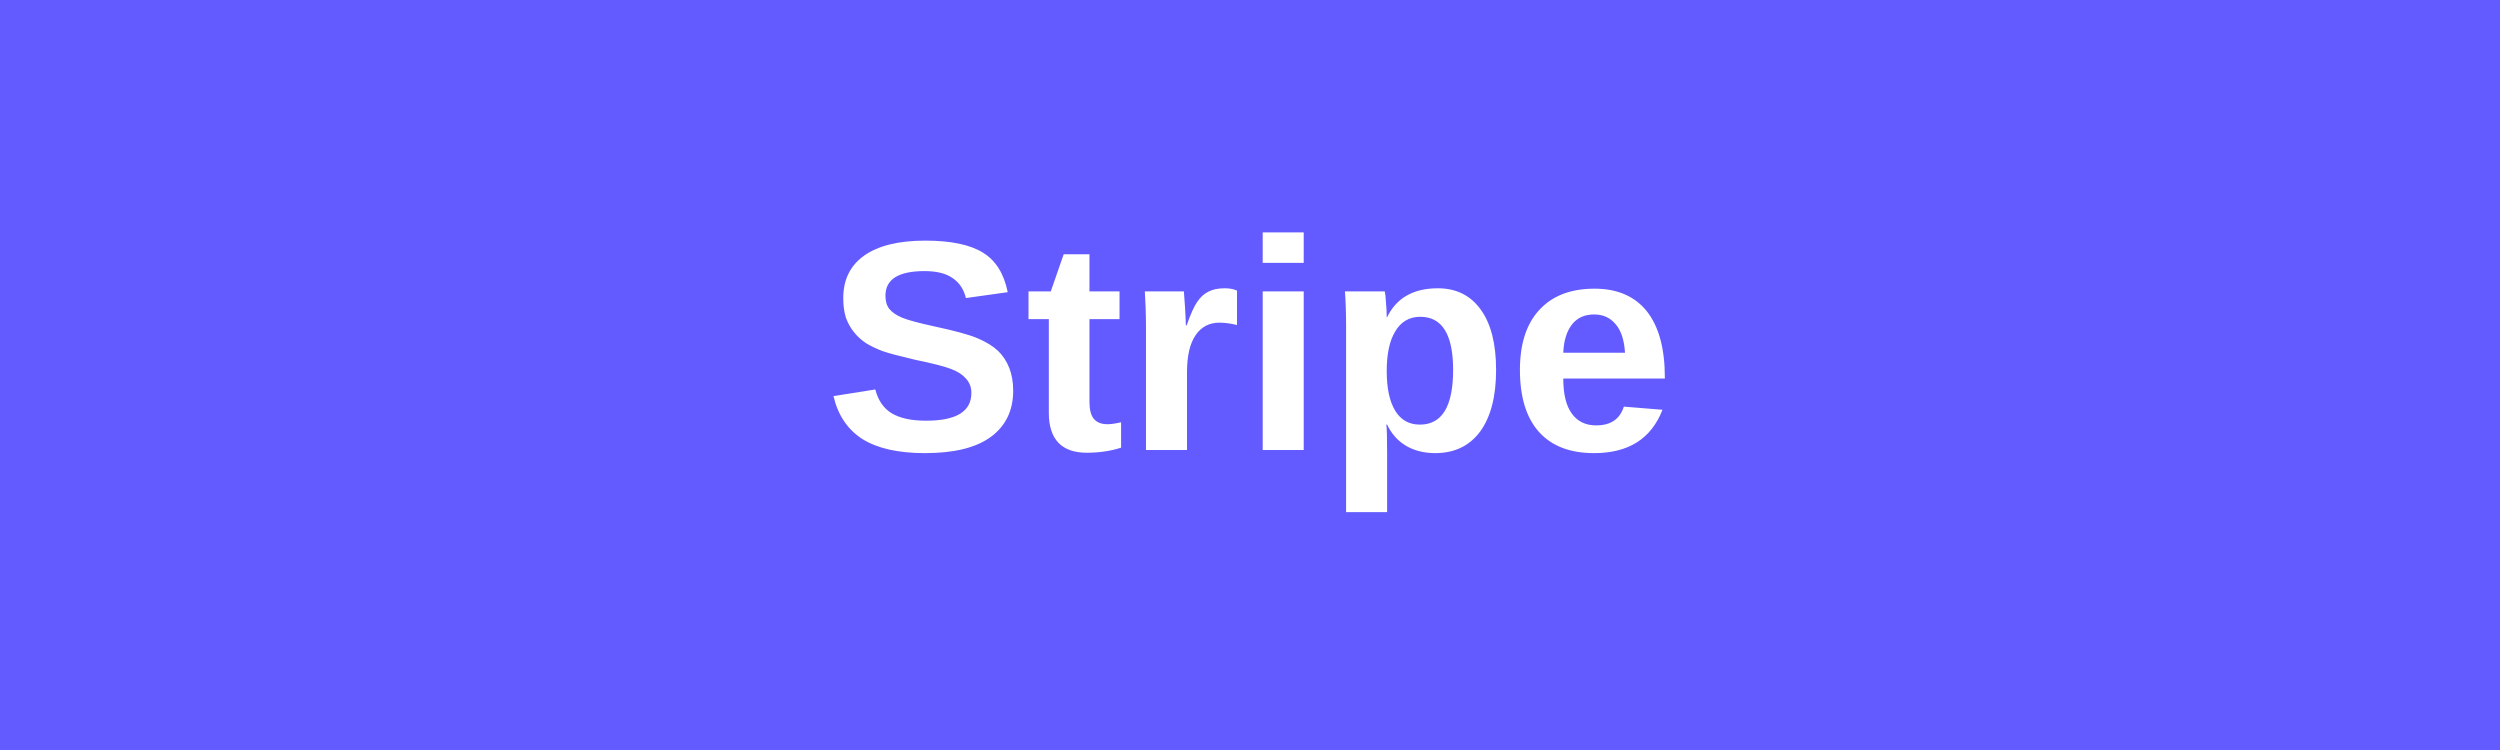
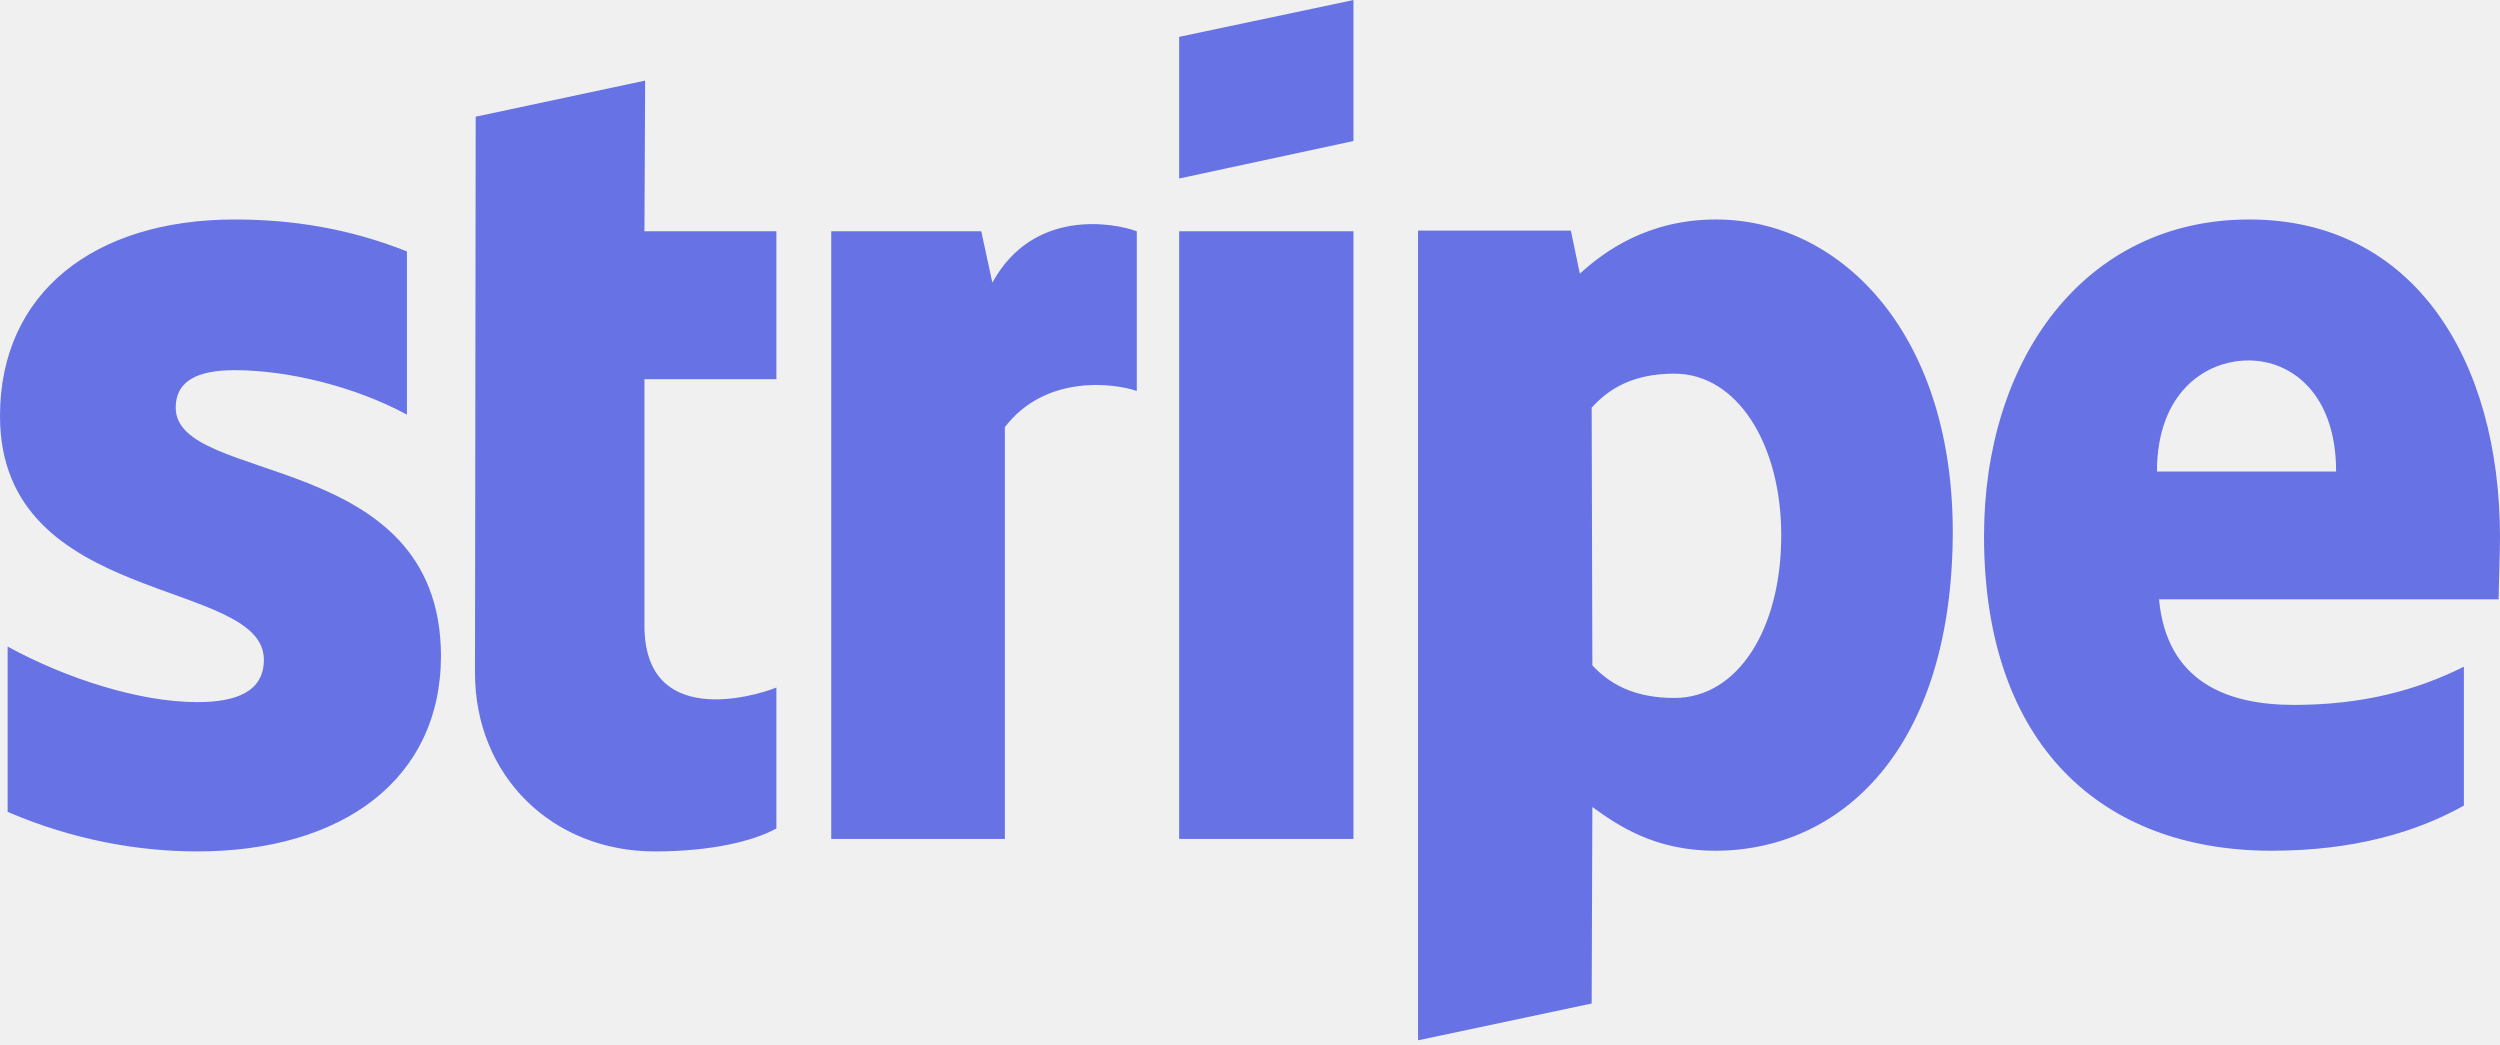
- <svg xmlns="http://www.w3.org/2000/svg" width="100" height="30" viewBox="0 0 100 30" fill="none">
-   <rect width="100" height="30" fill="#635BFF" />
-   <text x="50" y="18" text-anchor="middle" fill="white" font-family="Arial" font-size="12" font-weight="bold">Stripe</text>
+ <svg xmlns="http://www.w3.org/2000/svg" width="2500" height="1045" viewBox="0 0 512 214" preserveAspectRatio="xMidYMid">
+   <path d="M35.982 83.484c0-5.546 4.551-7.68 12.09-7.68 10.808 0 24.461 3.272 35.27 9.103V51.484c-11.804-4.693-23.466-6.542-35.27-6.542C19.2 44.942 0 60.018 0 85.192c0 39.252 54.044 32.995 54.044 49.92 0 6.541-5.688 8.675-13.653 8.675-11.804 0-26.88-4.836-38.827-11.378v33.849c13.227 5.689 26.596 8.106 38.827 8.106 29.582 0 49.92-14.648 49.92-40.106-.142-42.382-54.329-34.845-54.329-50.774zm96.142-66.986l-34.702 7.395-.142 113.92c0 21.05 15.787 36.551 36.836 36.551 11.662 0 20.195-2.133 24.888-4.693V140.8c-4.55 1.849-27.022 8.391-27.022-12.658V77.653h27.022V47.36h-27.022l.142-30.862zm71.112 41.386L200.96 47.36h-30.72v124.444h35.556V87.467c8.39-10.951 22.613-8.96 27.022-7.396V47.36c-4.551-1.707-21.191-4.836-29.582 10.524zm38.257-10.524h35.698v124.444h-35.698V47.36zm0-10.809l35.698-7.68V0l-35.698 7.538V36.55zm109.938 8.391c-13.938 0-22.898 6.542-27.875 11.094l-1.85-8.818h-31.288v165.83l35.555-7.537.143-40.249c5.12 3.698 12.657 8.96 25.173 8.96 25.458 0 48.64-20.48 48.64-65.564-.142-41.245-23.609-63.716-48.498-63.716zm-8.533 97.991c-8.391 0-13.37-2.986-16.782-6.684l-.143-52.765c3.698-4.124 8.818-6.968 16.925-6.968 12.942 0 21.902 14.506 21.902 33.137 0 19.058-8.818 33.28-21.902 33.28zM512 110.08c0-36.409-17.636-65.138-51.342-65.138-33.85 0-54.33 28.73-54.33 64.854 0 42.808 24.179 64.426 58.88 64.426 16.925 0 29.725-3.84 39.396-9.244v-28.445c-9.67 4.836-20.764 7.823-34.844 7.823-13.796 0-26.027-4.836-27.591-21.618h69.547c0-1.85.284-9.245.284-12.658zm-70.258-13.511c0-16.071 9.814-22.756 18.774-22.756 8.675 0 17.92 6.685 17.92 22.756h-36.694z" fill="#6772E5" />
</svg>
